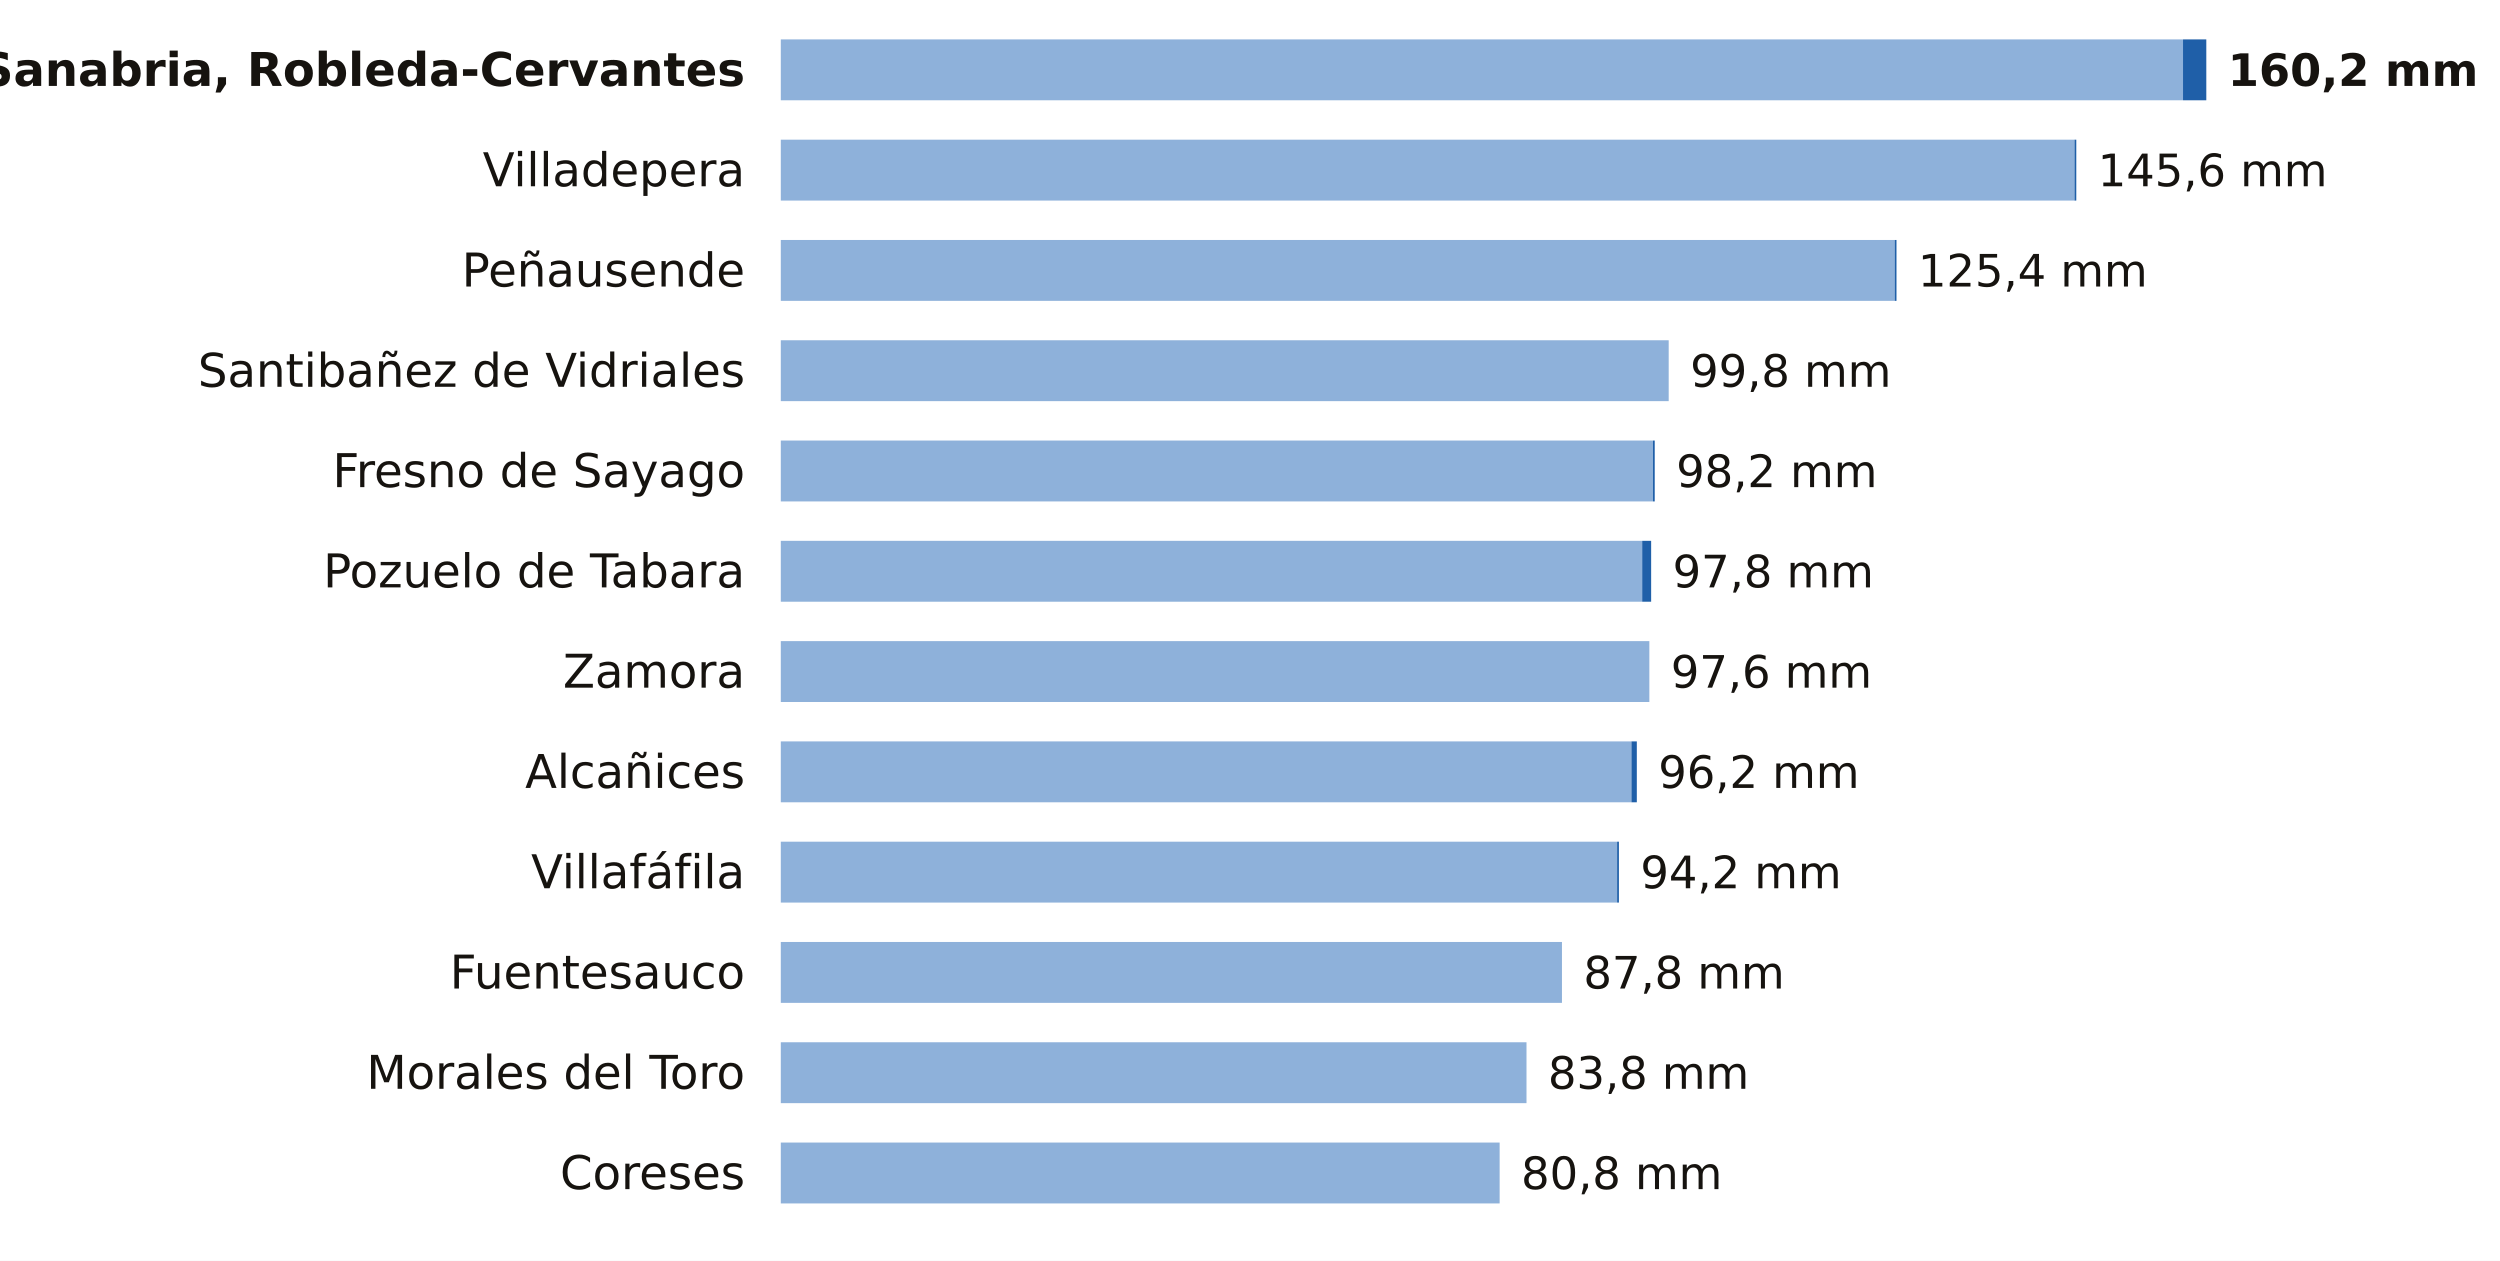
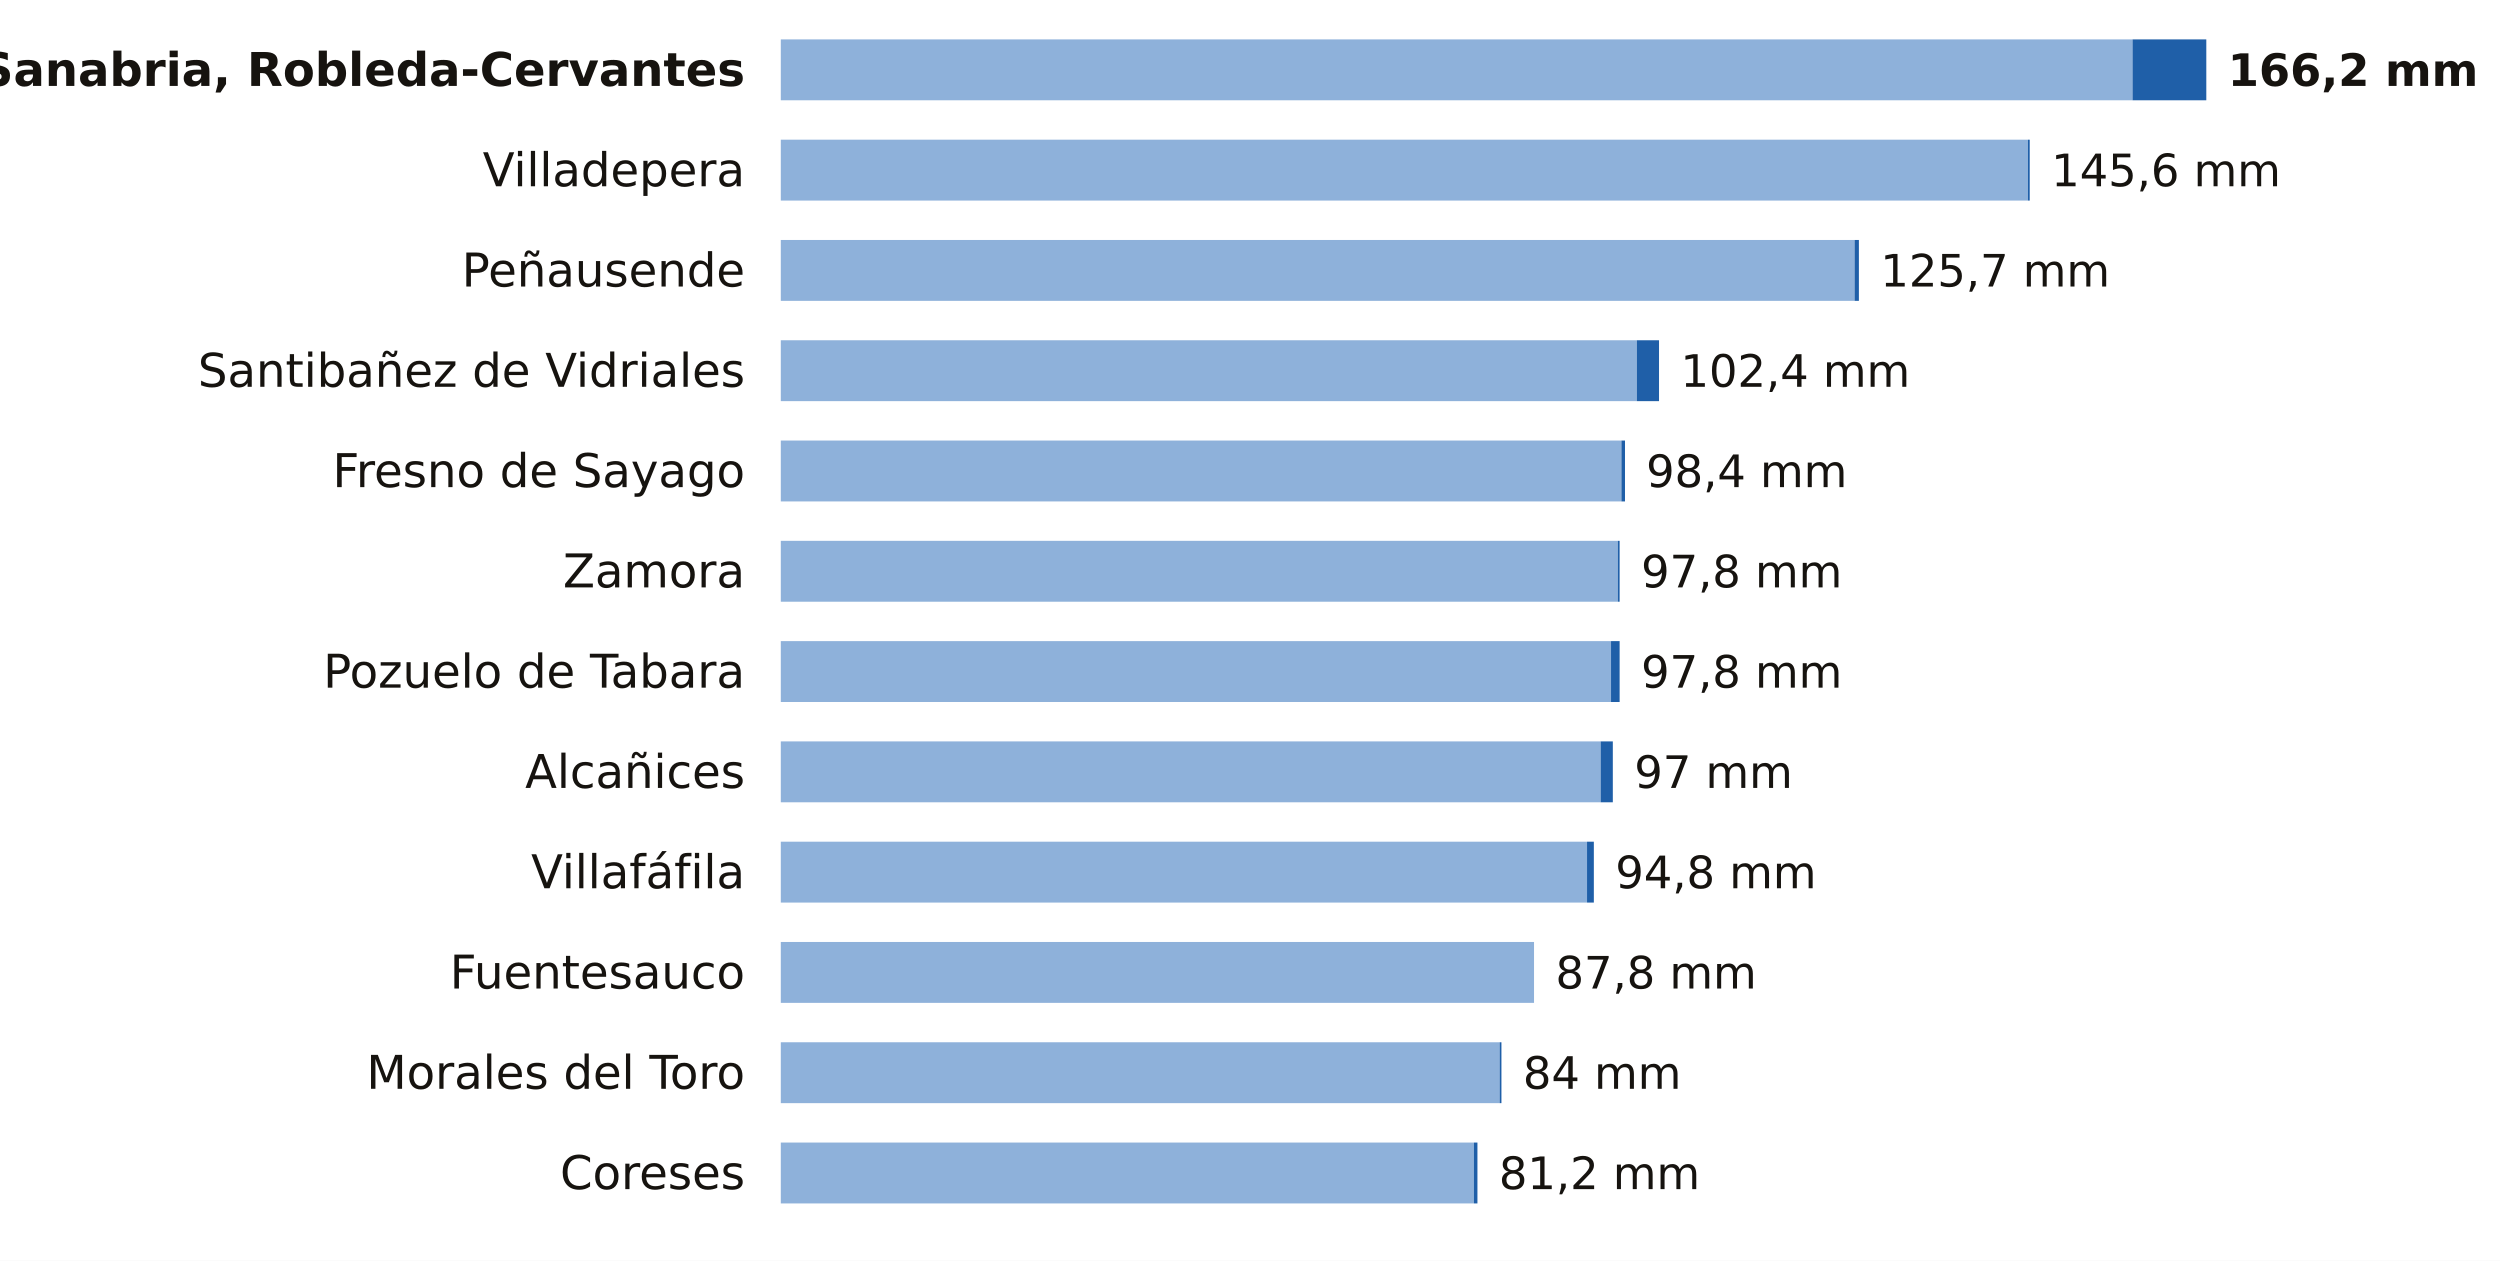
<svg xmlns="http://www.w3.org/2000/svg" viewBox="0 0 698 352" width="698" height="352" role="img" aria-label="La lluvia de los últimos 7 días en las estaciones de AEMET de Zamora">
  <rect width="698" height="352" fill="#FFFFFF" />
  <text x="208.0" y="24.0" font-size="13" fill="#16130F" text-anchor="end" font-weight="600" font-family="Public Sans, DejaVu Sans, Arial, sans-serif">Sanabria, Robleda-Cervantes</text>
-   <rect x="218" y="11" width="391.5" height="17" fill="#8EB1DA" />
-   <rect x="609.5" y="11" width="6.5" height="17" fill="#1F5FA8" />
-   <text x="622.0" y="24.0" font-size="12.5" fill="#16130F" text-anchor="start" font-weight="700" font-family="Public Sans, DejaVu Sans, Arial, sans-serif">160,2 mm</text>
+   <rect x="218" y="11" width="377.4" height="17" fill="#8EB1DA" />
+   <rect x="595.4" y="11" width="20.6" height="17" fill="#1F5FA8" />
+   <text x="622.0" y="24.0" font-size="12.5" fill="#16130F" text-anchor="start" font-weight="700" font-family="Public Sans, DejaVu Sans, Arial, sans-serif">166,2 mm</text>
  <text x="208.0" y="52.0" font-size="13" fill="#16130F" text-anchor="end" font-weight="400" font-family="Public Sans, DejaVu Sans, Arial, sans-serif">Villadepera</text>
-   <rect x="218" y="39" width="361.2" height="17" fill="#8EB1DA" />
-   <rect x="579.2" y="39" width="0.5" height="17" fill="#1F5FA8" />
-   <text x="585.7" y="52.0" font-size="12.5" fill="#16130F" text-anchor="start" font-weight="500" font-family="Public Sans, DejaVu Sans, Arial, sans-serif">145,6 mm</text>
+   <rect x="218" y="39" width="348.2" height="17" fill="#8EB1DA" />
+   <rect x="566.2" y="39" width="0.5" height="17" fill="#1F5FA8" />
+   <text x="572.7" y="52.0" font-size="12.5" fill="#16130F" text-anchor="start" font-weight="500" font-family="Public Sans, DejaVu Sans, Arial, sans-serif">145,6 mm</text>
  <text x="208.0" y="80.0" font-size="13" fill="#16130F" text-anchor="end" font-weight="400" font-family="Public Sans, DejaVu Sans, Arial, sans-serif">Peñausende</text>
-   <rect x="218" y="67" width="311.0" height="17" fill="#8EB1DA" />
-   <rect x="529.0" y="67" width="0.5" height="17" fill="#1F5FA8" />
-   <text x="535.5" y="80.0" font-size="12.5" fill="#16130F" text-anchor="start" font-weight="500" font-family="Public Sans, DejaVu Sans, Arial, sans-serif">125,4 mm</text>
+   <rect x="218" y="67" width="299.8" height="17" fill="#8EB1DA" />
+   <rect x="517.8" y="67" width="1.2" height="17" fill="#1F5FA8" />
+   <text x="525.0" y="80.0" font-size="12.5" fill="#16130F" text-anchor="start" font-weight="500" font-family="Public Sans, DejaVu Sans, Arial, sans-serif">125,7 mm</text>
  <text x="208.0" y="108.0" font-size="13" fill="#16130F" text-anchor="end" font-weight="400" font-family="Public Sans, DejaVu Sans, Arial, sans-serif">Santibañez de Vidriales</text>
-   <rect x="218" y="95" width="247.9" height="17" fill="#8EB1DA" />
-   <text x="471.9" y="108.0" font-size="12.5" fill="#16130F" text-anchor="start" font-weight="500" font-family="Public Sans, DejaVu Sans, Arial, sans-serif">99,8 mm</text>
+   <rect x="218" y="95" width="239.0" height="17" fill="#8EB1DA" />
+   <rect x="457.0" y="95" width="6.2" height="17" fill="#1F5FA8" />
+   <text x="469.2" y="108.0" font-size="12.5" fill="#16130F" text-anchor="start" font-weight="500" font-family="Public Sans, DejaVu Sans, Arial, sans-serif">102,4 mm</text>
  <text x="208.0" y="136.0" font-size="13" fill="#16130F" text-anchor="end" font-weight="400" font-family="Public Sans, DejaVu Sans, Arial, sans-serif">Fresno de Sayago</text>
-   <rect x="218" y="123" width="243.5" height="17" fill="#8EB1DA" />
-   <rect x="461.5" y="123" width="0.5" height="17" fill="#1F5FA8" />
-   <text x="468.0" y="136.0" font-size="12.5" fill="#16130F" text-anchor="start" font-weight="500" font-family="Public Sans, DejaVu Sans, Arial, sans-serif">98,2 mm</text>
-   <text x="208.0" y="164.0" font-size="13" fill="#16130F" text-anchor="end" font-weight="400" font-family="Public Sans, DejaVu Sans, Arial, sans-serif">Pozuelo de Tabara</text>
-   <rect x="218" y="151" width="240.5" height="17" fill="#8EB1DA" />
-   <rect x="458.5" y="151" width="2.5" height="17" fill="#1F5FA8" />
-   <text x="467.0" y="164.0" font-size="12.5" fill="#16130F" text-anchor="start" font-weight="500" font-family="Public Sans, DejaVu Sans, Arial, sans-serif">97,8 mm</text>
-   <text x="208.0" y="192.0" font-size="13" fill="#16130F" text-anchor="end" font-weight="400" font-family="Public Sans, DejaVu Sans, Arial, sans-serif">Zamora</text>
-   <rect x="218" y="179" width="242.5" height="17" fill="#8EB1DA" />
-   <text x="466.5" y="192.0" font-size="12.5" fill="#16130F" text-anchor="start" font-weight="500" font-family="Public Sans, DejaVu Sans, Arial, sans-serif">97,6 mm</text>
+   <rect x="218" y="123" width="234.7" height="17" fill="#8EB1DA" />
+   <rect x="452.7" y="123" width="1.0" height="17" fill="#1F5FA8" />
+   <text x="459.6" y="136.0" font-size="12.5" fill="#16130F" text-anchor="start" font-weight="500" font-family="Public Sans, DejaVu Sans, Arial, sans-serif">98,4 mm</text>
+   <text x="208.0" y="164.0" font-size="13" fill="#16130F" text-anchor="end" font-weight="400" font-family="Public Sans, DejaVu Sans, Arial, sans-serif">Zamora</text>
+   <rect x="218" y="151" width="233.7" height="17" fill="#8EB1DA" />
+   <rect x="451.7" y="151" width="0.5" height="17" fill="#1F5FA8" />
+   <text x="458.2" y="164.0" font-size="12.5" fill="#16130F" text-anchor="start" font-weight="500" font-family="Public Sans, DejaVu Sans, Arial, sans-serif">97,8 mm</text>
+   <text x="208.0" y="192.0" font-size="13" fill="#16130F" text-anchor="end" font-weight="400" font-family="Public Sans, DejaVu Sans, Arial, sans-serif">Pozuelo de Tabara</text>
+   <rect x="218" y="179" width="231.8" height="17" fill="#8EB1DA" />
+   <rect x="449.8" y="179" width="2.4" height="17" fill="#1F5FA8" />
+   <text x="458.2" y="192.0" font-size="12.5" fill="#16130F" text-anchor="start" font-weight="500" font-family="Public Sans, DejaVu Sans, Arial, sans-serif">97,8 mm</text>
  <text x="208.0" y="220.0" font-size="13" fill="#16130F" text-anchor="end" font-weight="400" font-family="Public Sans, DejaVu Sans, Arial, sans-serif">Alcañices</text>
-   <rect x="218" y="207" width="237.5" height="17" fill="#8EB1DA" />
-   <rect x="455.5" y="207" width="1.5" height="17" fill="#1F5FA8" />
-   <text x="463.0" y="220.0" font-size="12.5" fill="#16130F" text-anchor="start" font-weight="500" font-family="Public Sans, DejaVu Sans, Arial, sans-serif">96,2 mm</text>
+   <rect x="218" y="207" width="228.9" height="17" fill="#8EB1DA" />
+   <rect x="446.9" y="207" width="3.4" height="17" fill="#1F5FA8" />
+   <text x="456.3" y="220.0" font-size="12.5" fill="#16130F" text-anchor="start" font-weight="500" font-family="Public Sans, DejaVu Sans, Arial, sans-serif">97 mm</text>
  <text x="208.0" y="248.0" font-size="13" fill="#16130F" text-anchor="end" font-weight="400" font-family="Public Sans, DejaVu Sans, Arial, sans-serif">Villafáfila</text>
-   <rect x="218" y="235" width="233.5" height="17" fill="#8EB1DA" />
-   <rect x="451.5" y="235" width="0.5" height="17" fill="#1F5FA8" />
-   <text x="458.0" y="248.0" font-size="12.5" fill="#16130F" text-anchor="start" font-weight="500" font-family="Public Sans, DejaVu Sans, Arial, sans-serif">94,2 mm</text>
+   <rect x="218" y="235" width="225.1" height="17" fill="#8EB1DA" />
+   <rect x="443.1" y="235" width="1.9" height="17" fill="#1F5FA8" />
+   <text x="451.0" y="248.0" font-size="12.5" fill="#16130F" text-anchor="start" font-weight="500" font-family="Public Sans, DejaVu Sans, Arial, sans-serif">94,8 mm</text>
  <text x="208.0" y="276.0" font-size="13" fill="#16130F" text-anchor="end" font-weight="400" font-family="Public Sans, DejaVu Sans, Arial, sans-serif">Fuentesauco</text>
-   <rect x="218" y="263" width="218.1" height="17" fill="#8EB1DA" />
-   <text x="442.1" y="276.0" font-size="12.5" fill="#16130F" text-anchor="start" font-weight="500" font-family="Public Sans, DejaVu Sans, Arial, sans-serif">87,8 mm</text>
+   <rect x="218" y="263" width="210.3" height="17" fill="#8EB1DA" />
+   <text x="434.3" y="276.0" font-size="12.5" fill="#16130F" text-anchor="start" font-weight="500" font-family="Public Sans, DejaVu Sans, Arial, sans-serif">87,8 mm</text>
  <text x="208.0" y="304.0" font-size="13" fill="#16130F" text-anchor="end" font-weight="400" font-family="Public Sans, DejaVu Sans, Arial, sans-serif">Morales del Toro</text>
-   <rect x="218" y="291" width="208.2" height="17" fill="#8EB1DA" />
-   <text x="432.2" y="304.0" font-size="12.5" fill="#16130F" text-anchor="start" font-weight="500" font-family="Public Sans, DejaVu Sans, Arial, sans-serif">83,8 mm</text>
+   <rect x="218" y="291" width="200.7" height="17" fill="#8EB1DA" />
+   <rect x="418.7" y="291" width="0.5" height="17" fill="#1F5FA8" />
+   <text x="425.2" y="304.0" font-size="12.5" fill="#16130F" text-anchor="start" font-weight="500" font-family="Public Sans, DejaVu Sans, Arial, sans-serif">84 mm</text>
  <text x="208.0" y="332.0" font-size="13" fill="#16130F" text-anchor="end" font-weight="400" font-family="Public Sans, DejaVu Sans, Arial, sans-serif">Coreses</text>
-   <rect x="218" y="319" width="200.7" height="17" fill="#8EB1DA" />
-   <text x="424.7" y="332.0" font-size="12.5" fill="#16130F" text-anchor="start" font-weight="500" font-family="Public Sans, DejaVu Sans, Arial, sans-serif">80,8 mm</text>
+   <rect x="218" y="319" width="193.5" height="17" fill="#8EB1DA" />
+   <rect x="411.5" y="319" width="1.0" height="17" fill="#1F5FA8" />
+   <text x="418.5" y="332.0" font-size="12.5" fill="#16130F" text-anchor="start" font-weight="500" font-family="Public Sans, DejaVu Sans, Arial, sans-serif">81,2 mm</text>
</svg>
